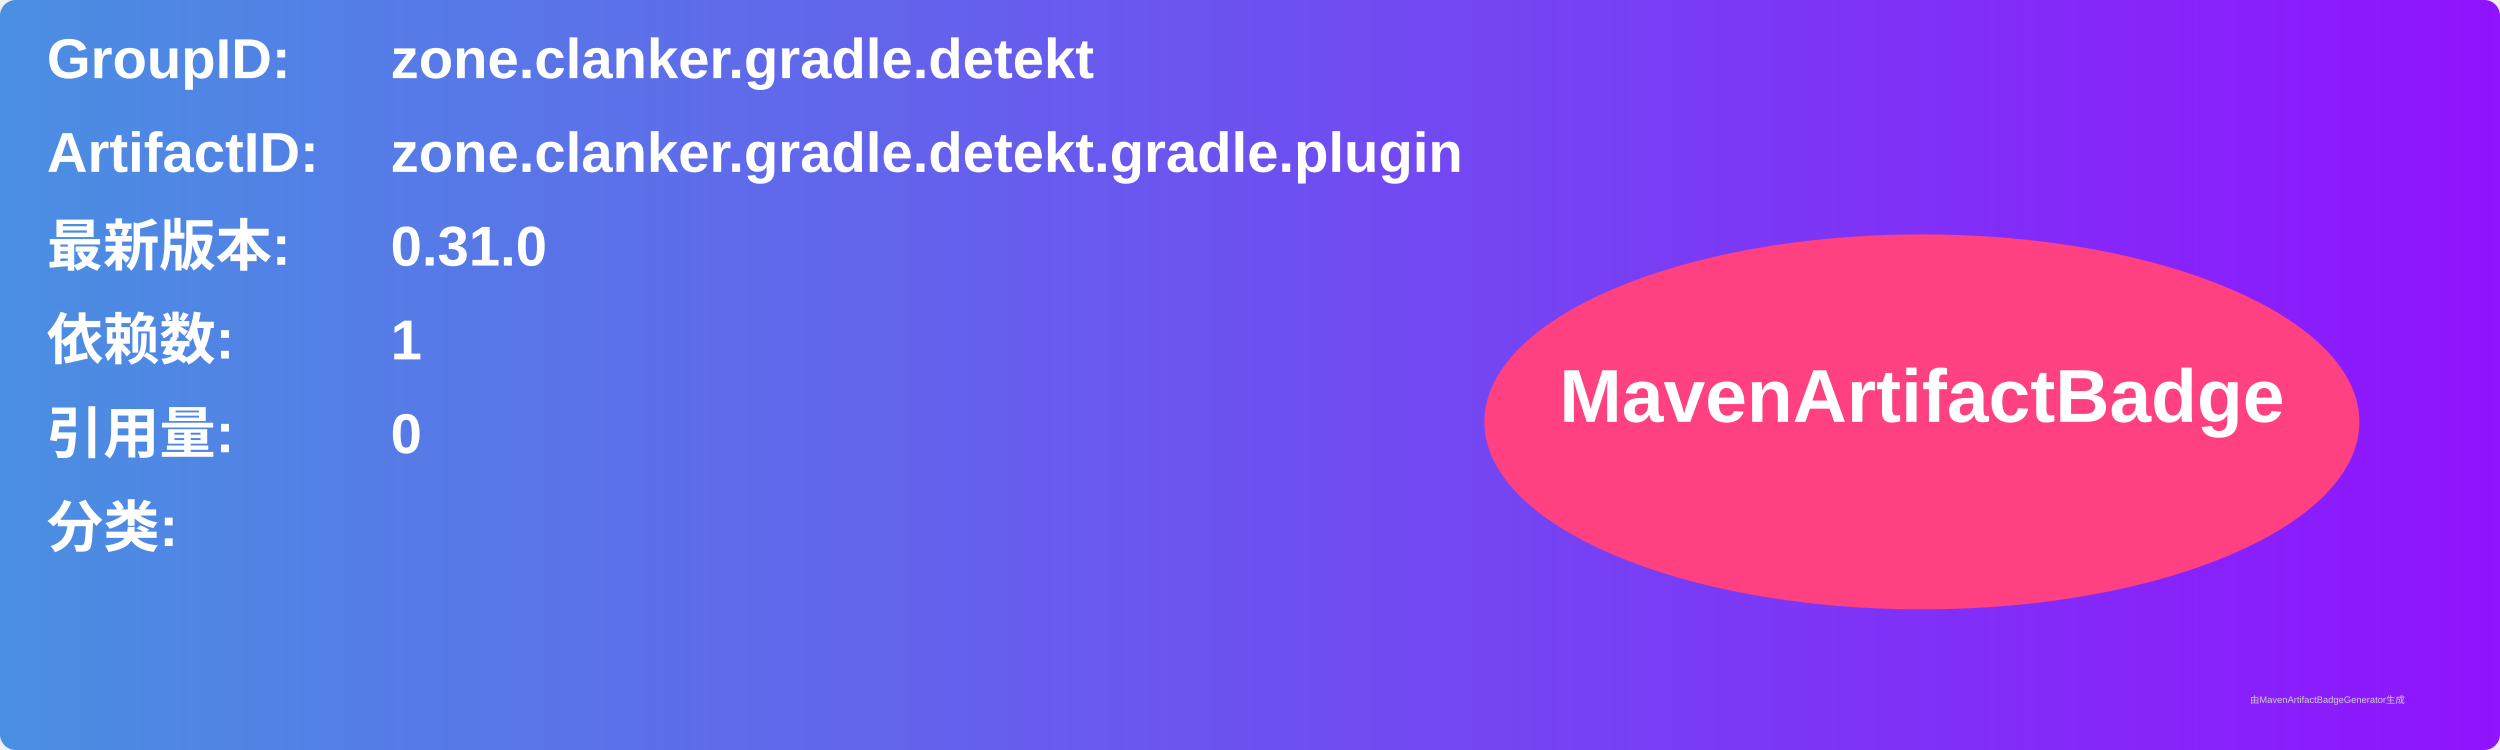
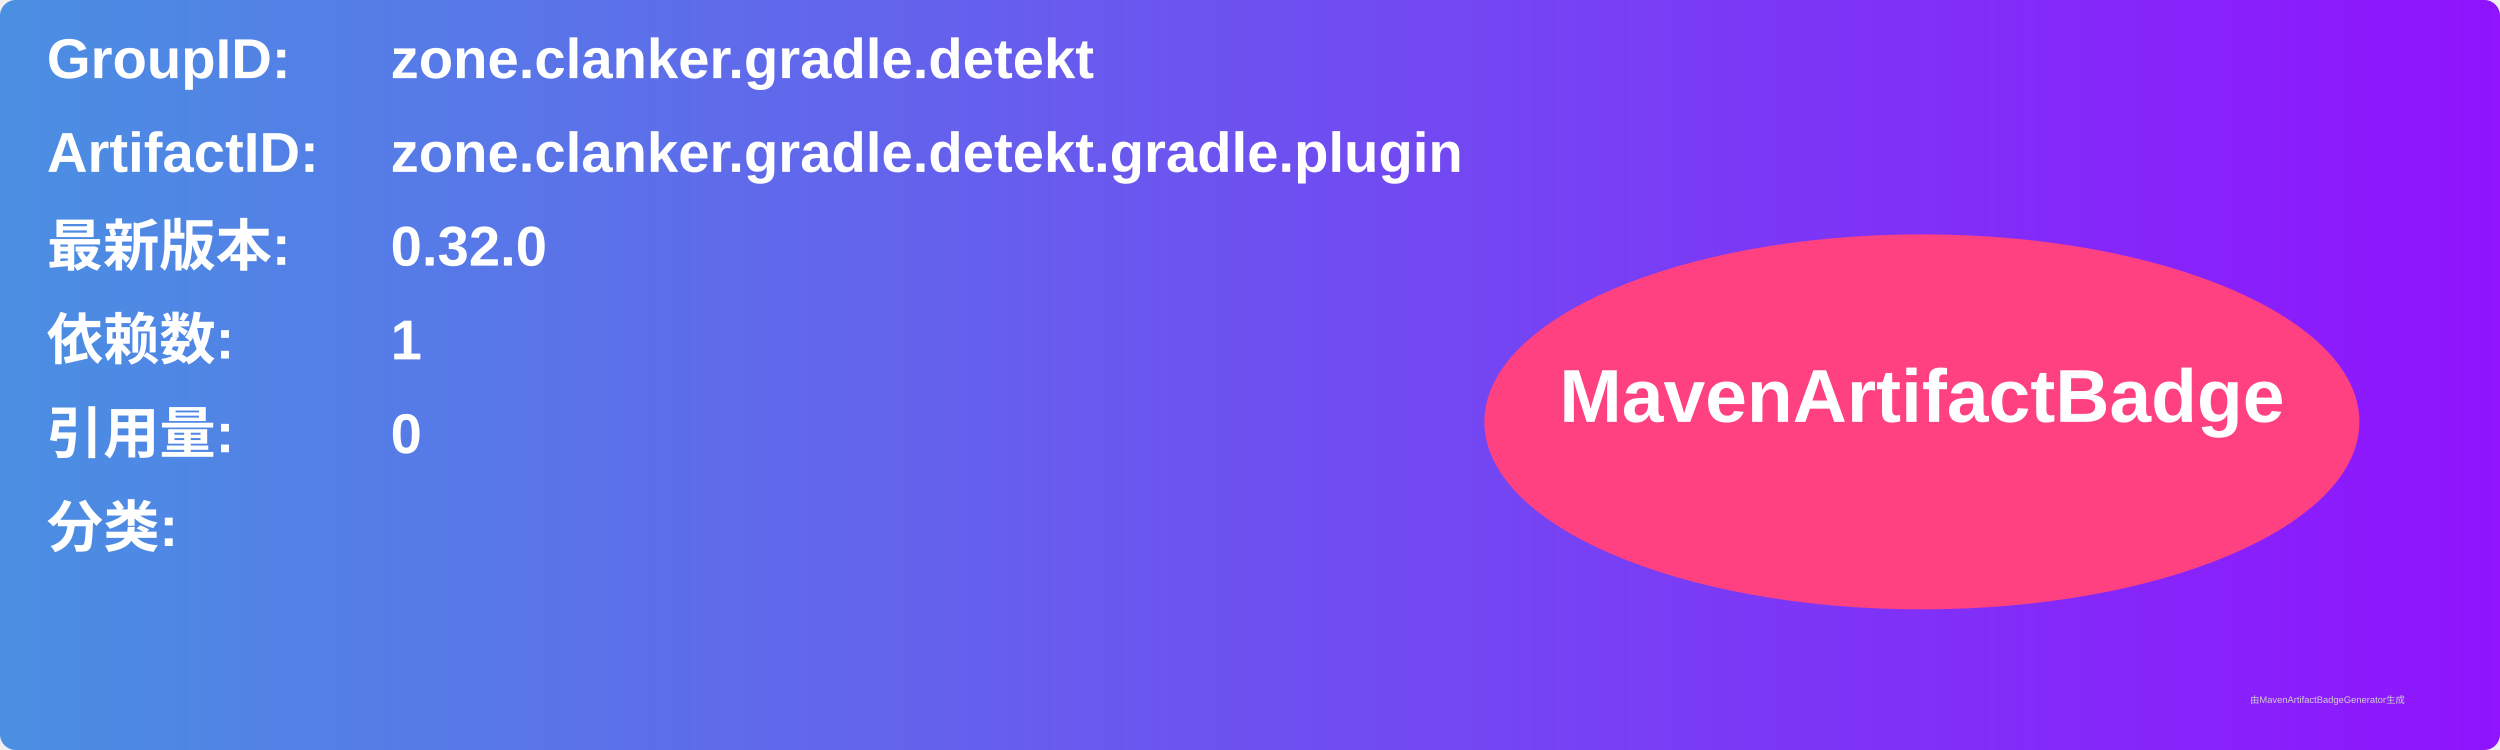
<svg xmlns="http://www.w3.org/2000/svg" width="800" height="240" viewBox="0 0 800 240">
  <linearGradient id="grad" x1="0%" y1="0%" x2="100%" y2="0%">
    <stop offset="0%" stop-color="#4a90e2" />
    <stop offset="100%" stop-color="#9013fe" />
  </linearGradient>
  <rect width="100%" height="100%" rx="5" ry="5" fill="url(#grad)" />
  <g transform="translate(15, 15)">
    <text x="0" y="10" font-family="Arial" font-size="18" fill="white" font-weight="bold" width="260">GroupID:</text>
    <text x="110" y="10" font-family="Arial" font-size="18" fill="white" font-weight="bold" width="460">zone.clanker.gradle.detekt</text>
    <text x="0" y="40" font-family="Arial" font-size="18" fill="white" font-weight="bold" width="260">ArtifactID:</text>
    <text x="110" y="40" font-family="Arial" font-size="18" fill="white" font-weight="bold" width="460">zone.clanker.gradle.detekt.gradle.plugin</text>
    <text x="0" y="70" font-family="Arial" font-size="18" fill="white" font-weight="bold">最新版本:</text>
    <text x="110" y="70" font-family="Arial" font-size="18" fill="white" font-weight="bold">
-       <tspan font-weight="bold">0.31.0</tspan>
+       <tspan font-weight="bold">0.32.0</tspan>
    </text>
    <text x="0" y="100" font-family="Arial" font-size="18" fill="white" font-weight="bold">依赖数: </text>
    <text x="110" y="100" font-family="Arial" font-size="18" fill="white">
      <tspan font-weight="bold">1</tspan>
    </text>
    <text x="0" y="130" font-family="Arial" font-size="18" fill="white" font-weight="bold">引用量: </text>
    <text x="110" y="130" font-family="Arial" font-size="18" fill="white">
      <tspan font-weight="bold">0</tspan>
    </text>
    <text x="0" y="160" font-family="Arial" font-size="18" fill="white" font-weight="bold">分类:</text>
    <text x="10" y="190" font-family="Arial" font-size="10" fill="white">
      <tspan font-weight="bold" />
    </text>
    <ellipse cx="600" cy="120" rx="140" ry="60" fill="#ff4081" />
    <text x="600" y="120" text-anchor="middle" font-family="Arial" font-size="24" fill="white" font-weight="bold">MavenArtifactBadge</text>
  </g>
  <text x="720" y="225" font-family="Arial" font-size="3" fill="#d0d0d0">由MavenArtifactBadgeGenerator生成</text>
</svg>
